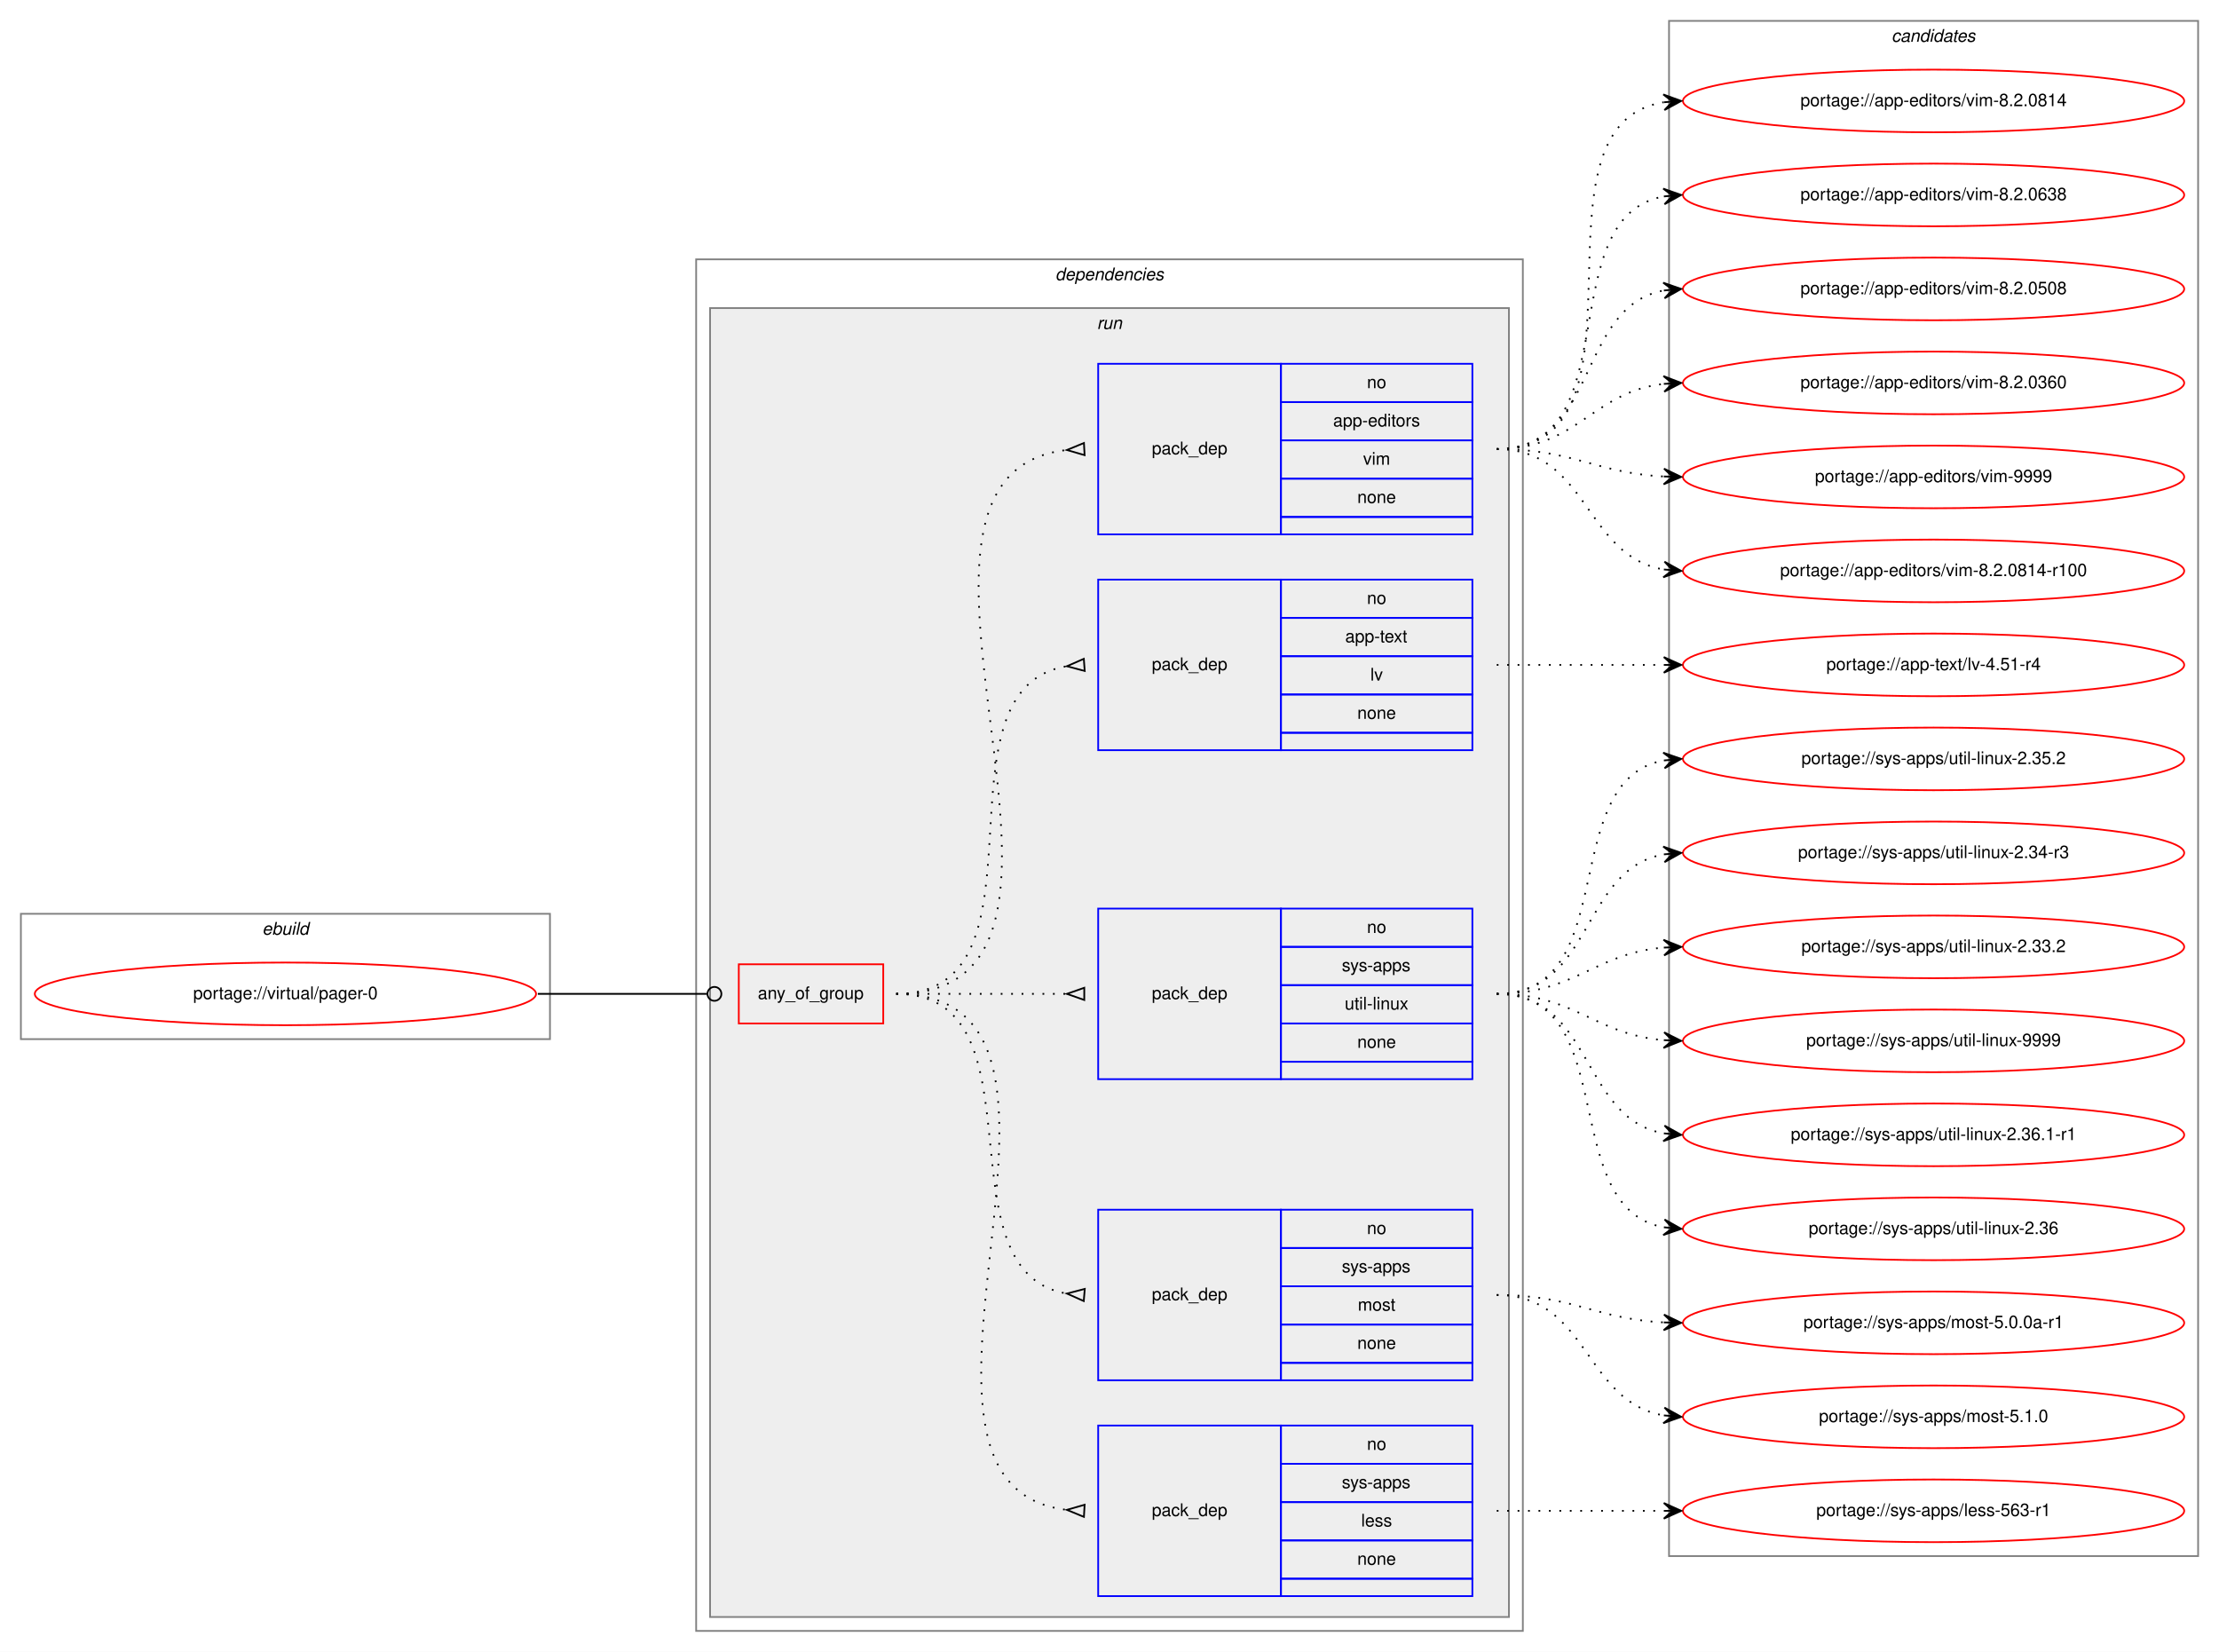
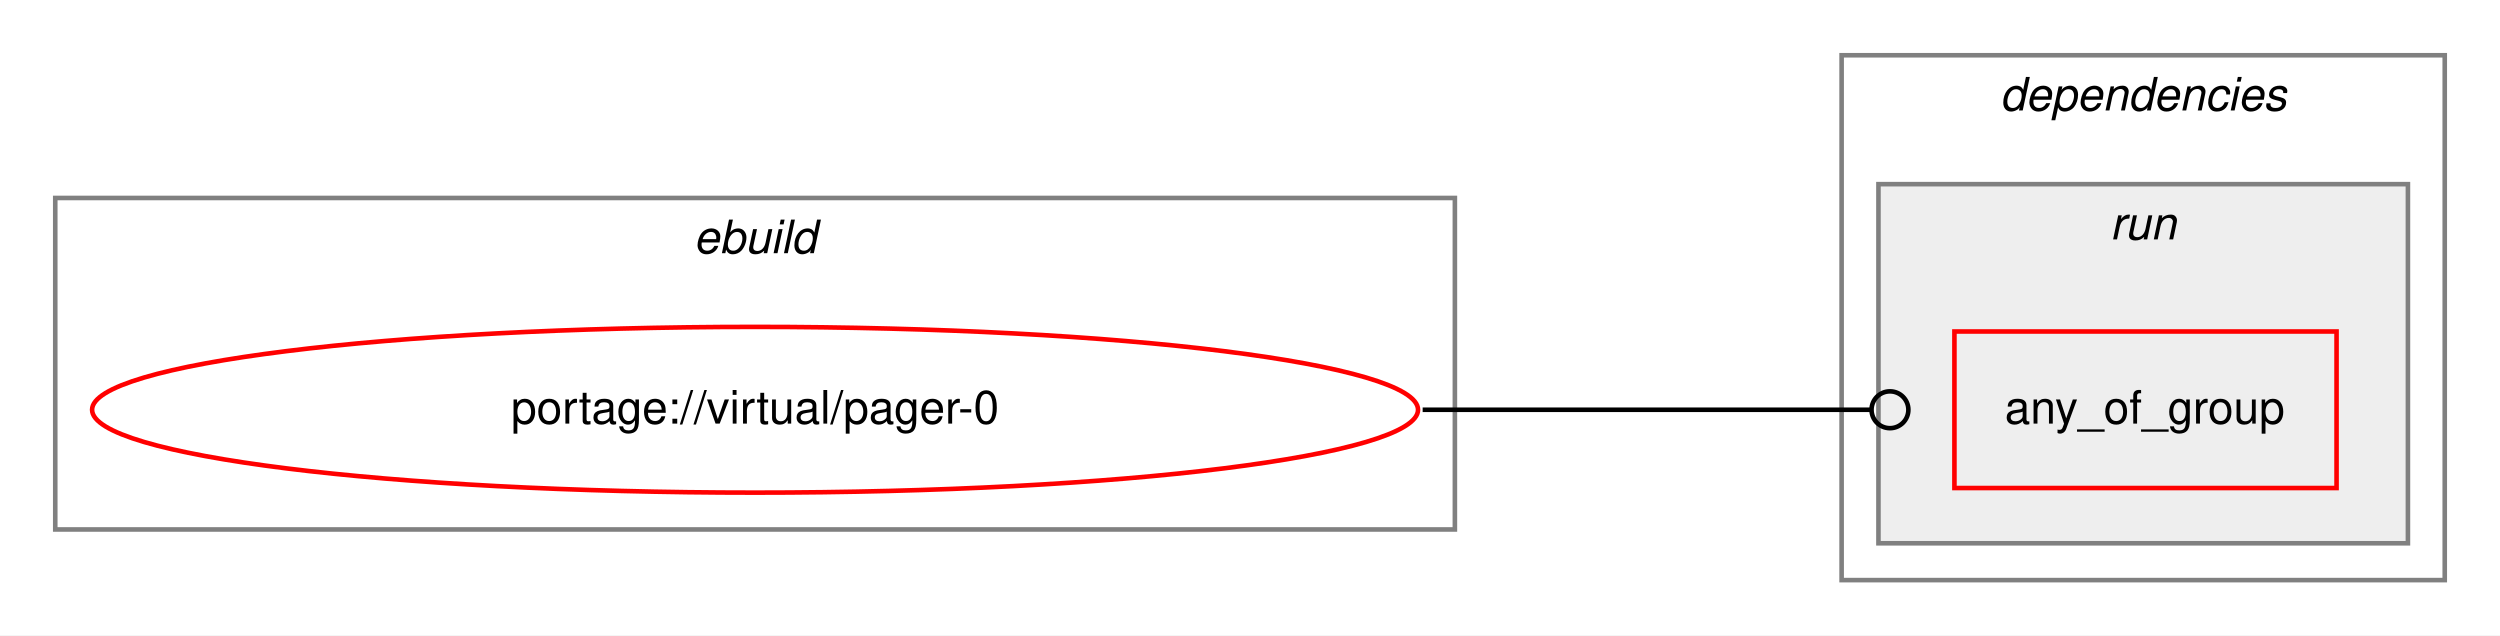
- <svg xmlns="http://www.w3.org/2000/svg" xmlns:xlink="http://www.w3.org/1999/xlink" width="1275pt" height="949pt" viewBox="0.00 0.00 1275.00 949.00">
-   <g id="graph0" class="graph" transform="scale(1 1) rotate(0) translate(4 945)">
-     <polygon fill="white" stroke="transparent" points="-4,4 -4,-945 1271,-945 1271,4 -4,4" />
+ <svg xmlns="http://www.w3.org/2000/svg" xmlns:xlink="http://www.w3.org/1999/xlink" width="543pt" height="138pt" viewBox="0.00 0.00 543.00 138.00">
+   <g id="graph0" class="graph" transform="scale(1 1) rotate(0) translate(4 134)">
+     <polygon fill="white" stroke="transparent" points="-4,4 -4,-134 539,-134 539,4 -4,4" />
    <g id="clust1" class="cluster">
-       <polygon fill="none" stroke="gray" points="8,-348 8,-420 312,-420 312,-348 8,-348" />
-       <text text-anchor="start" x="146.66" y="-408" font-family="Helvetica,sans-Serif" font-style="italic" font-size="10.00">ebuild</text>
+       <polygon fill="none" stroke="gray" points="8,-19 8,-91 312,-91 312,-19 8,-19" />
+       <text text-anchor="start" x="146.66" y="-79" font-family="Helvetica,sans-Serif" font-style="italic" font-size="10.00">ebuild</text>
    </g>
    <g id="clust2" class="cluster">
-       <polygon fill="none" stroke="gray" points="396,-8 396,-796 871,-796 871,-8 396,-8" />
-       <text text-anchor="start" x="602.38" y="-784" font-family="Helvetica,sans-Serif" font-style="italic" font-size="10.00">dependencies</text>
+       <polygon fill="none" stroke="gray" points="396,-8 396,-122 527,-122 527,-8 396,-8" />
+       <text text-anchor="start" x="430.38" y="-110" font-family="Helvetica,sans-Serif" font-style="italic" font-size="10.00">dependencies</text>
    </g>
    <g id="clust5" class="cluster">
-       <polygon fill="#eeeeee" stroke="gray" points="404,-16 404,-768 863,-768 863,-16 404,-16" />
-       <text text-anchor="start" x="626.28" y="-756" font-family="Helvetica,sans-Serif" font-style="italic" font-size="10.00">run</text>
-     </g>
-     <g id="clust12" class="cluster">
-       <polygon fill="none" stroke="gray" points="955,-51 955,-933 1259,-933 1259,-51 955,-51" />
-       <text text-anchor="start" x="1082.82" y="-921" font-family="Helvetica,sans-Serif" font-style="italic" font-size="10.00">candidates</text>
+       <polygon fill="#eeeeee" stroke="gray" points="404,-16 404,-94 519,-94 519,-16 404,-16" />
+       <text text-anchor="start" x="454.28" y="-82" font-family="Helvetica,sans-Serif" font-style="italic" font-size="10.00">run</text>
    </g>
    <g id="node1" class="node">
      <g id="a_node1">
        <a xlink:href="../virtual/pager-0.svg" xlink:title="portage://virtual/pager-0">
-           <ellipse fill="none" stroke="red" cx="160" cy="-374" rx="144" ry="18" />
-           <text text-anchor="middle" x="160" y="-371" font-family="Helvetica,sans-Serif" font-size="10.00">portage://virtual/pager-0</text>
+           <ellipse fill="none" stroke="red" cx="160" cy="-45" rx="144" ry="18" />
+           <text text-anchor="middle" x="160" y="-42" font-family="Helvetica,sans-Serif" font-size="10.00">portage://virtual/pager-0</text>
        </a>
      </g>
    </g>
    <g id="node2" class="node">
-       <polygon fill="none" stroke="red" points="420.5,-357 420.5,-391 503.5,-391 503.5,-357 420.5,-357" />
-       <text text-anchor="start" x="431.43" y="-371" font-family="Helvetica,sans-Serif" font-size="10.00">any_of_group</text>
-     </g>
-     <g id="edge6" class="edge">
-       <path fill="none" stroke="black" d="M305,-374C349.05,-374 362.06,-374 402.35,-374" />
-       <ellipse fill="none" stroke="black" cx="406.5" cy="-374" rx="4" ry="4" />
-     </g>
-     <g id="node3" class="node">
-       <polygon fill="none" stroke="blue" points="627,-28 627,-126 732,-126 732,-28 627,-28" />
-       <text text-anchor="start" x="657.82" y="-74" font-family="Helvetica,sans-Serif" font-size="10.00">pack_dep</text>
-       <polygon fill="none" stroke="blue" points="732,-104 732,-126 842,-126 842,-104 732,-104" />
-       <text text-anchor="start" x="781.44" y="-112" font-family="Helvetica,sans-Serif" font-size="10.00">no</text>
-       <polygon fill="none" stroke="blue" points="732,-82 732,-104 842,-104 842,-82 732,-82" />
-       <text text-anchor="start" x="767" y="-90" font-family="Helvetica,sans-Serif" font-size="10.00">sys-apps</text>
-       <polygon fill="none" stroke="blue" points="732,-60 732,-82 842,-82 842,-60 732,-60" />
-       <text text-anchor="start" x="778.11" y="-68" font-family="Helvetica,sans-Serif" font-size="10.00">less</text>
-       <polygon fill="none" stroke="blue" points="732,-38 732,-60 842,-60 842,-38 732,-38" />
-       <text text-anchor="start" x="775.88" y="-46" font-family="Helvetica,sans-Serif" font-size="10.00">none</text>
-       <polygon fill="none" stroke="blue" points="732,-28 732,-38 842,-38 842,-28 732,-28" />
+       <polygon fill="none" stroke="red" points="420.5,-28 420.5,-62 503.5,-62 503.5,-28 420.5,-28" />
+       <text text-anchor="start" x="431.43" y="-42" font-family="Helvetica,sans-Serif" font-size="10.00">any_of_group</text>
    </g>
    <g id="edge1" class="edge">
-       <path fill="none" stroke="black" stroke-dasharray="1,5" d="M511,-374C647.89,-374 487.12,-91.89 608.9,-77.56" />
-       <polygon fill="none" stroke="black" points="619.2,-80.49 609.02,-77.56 618.8,-73.51 619.2,-80.49" />
-     </g>
-     <g id="node4" class="node">
-       <polygon fill="none" stroke="blue" points="627,-152 627,-250 732,-250 732,-152 627,-152" />
-       <text text-anchor="start" x="657.82" y="-198" font-family="Helvetica,sans-Serif" font-size="10.00">pack_dep</text>
-       <polygon fill="none" stroke="blue" points="732,-228 732,-250 842,-250 842,-228 732,-228" />
-       <text text-anchor="start" x="781.44" y="-236" font-family="Helvetica,sans-Serif" font-size="10.00">no</text>
-       <polygon fill="none" stroke="blue" points="732,-206 732,-228 842,-228 842,-206 732,-206" />
-       <text text-anchor="start" x="767" y="-214" font-family="Helvetica,sans-Serif" font-size="10.00">sys-apps</text>
-       <polygon fill="none" stroke="blue" points="732,-184 732,-206 842,-206 842,-184 732,-184" />
-       <text text-anchor="start" x="776.17" y="-192" font-family="Helvetica,sans-Serif" font-size="10.00">most</text>
-       <polygon fill="none" stroke="blue" points="732,-162 732,-184 842,-184 842,-162 732,-162" />
-       <text text-anchor="start" x="775.88" y="-170" font-family="Helvetica,sans-Serif" font-size="10.00">none</text>
-       <polygon fill="none" stroke="blue" points="732,-152 732,-162 842,-162 842,-152 732,-152" />
-     </g>
-     <g id="edge2" class="edge">
-       <path fill="none" stroke="black" stroke-dasharray="1,5" d="M511,-374C597.92,-374 534.09,-214.9 608.65,-201.85" />
-       <polygon fill="none" stroke="black" points="619.29,-204.49 609.03,-201.82 618.71,-197.51 619.29,-204.49" />
-     </g>
-     <g id="node5" class="node">
-       <polygon fill="none" stroke="blue" points="627,-325 627,-423 732,-423 732,-325 627,-325" />
-       <text text-anchor="start" x="657.82" y="-371" font-family="Helvetica,sans-Serif" font-size="10.00">pack_dep</text>
-       <polygon fill="none" stroke="blue" points="732,-401 732,-423 842,-423 842,-401 732,-401" />
-       <text text-anchor="start" x="781.44" y="-409" font-family="Helvetica,sans-Serif" font-size="10.00">no</text>
-       <polygon fill="none" stroke="blue" points="732,-379 732,-401 842,-401 842,-379 732,-379" />
-       <text text-anchor="start" x="767" y="-387" font-family="Helvetica,sans-Serif" font-size="10.00">sys-apps</text>
-       <polygon fill="none" stroke="blue" points="732,-357 732,-379 842,-379 842,-357 732,-357" />
-       <text text-anchor="start" x="768.67" y="-365" font-family="Helvetica,sans-Serif" font-size="10.00">util-linux</text>
-       <polygon fill="none" stroke="blue" points="732,-335 732,-357 842,-357 842,-335 732,-335" />
-       <text text-anchor="start" x="775.88" y="-343" font-family="Helvetica,sans-Serif" font-size="10.00">none</text>
-       <polygon fill="none" stroke="blue" points="732,-325 732,-335 842,-335 842,-325 732,-325" />
-     </g>
-     <g id="edge3" class="edge">
-       <path fill="none" stroke="black" stroke-dasharray="1,5" d="M511,-374C555.44,-374 569.02,-374 608.88,-374" />
-       <polygon fill="none" stroke="black" points="619,-377.5 609,-374 619,-370.5 619,-377.5" />
-     </g>
-     <g id="node6" class="node">
-       <polygon fill="none" stroke="blue" points="627,-514 627,-612 732,-612 732,-514 627,-514" />
-       <text text-anchor="start" x="657.82" y="-560" font-family="Helvetica,sans-Serif" font-size="10.00">pack_dep</text>
-       <polygon fill="none" stroke="blue" points="732,-590 732,-612 842,-612 842,-590 732,-590" />
-       <text text-anchor="start" x="781.44" y="-598" font-family="Helvetica,sans-Serif" font-size="10.00">no</text>
-       <polygon fill="none" stroke="blue" points="732,-568 732,-590 842,-590 842,-568 732,-568" />
-       <text text-anchor="start" x="768.94" y="-576" font-family="Helvetica,sans-Serif" font-size="10.00">app-text</text>
-       <polygon fill="none" stroke="blue" points="732,-546 732,-568 842,-568 842,-546 732,-546" />
-       <text text-anchor="start" x="783.39" y="-554" font-family="Helvetica,sans-Serif" font-size="10.00">lv</text>
-       <polygon fill="none" stroke="blue" points="732,-524 732,-546 842,-546 842,-524 732,-524" />
-       <text text-anchor="start" x="775.88" y="-532" font-family="Helvetica,sans-Serif" font-size="10.00">none</text>
-       <polygon fill="none" stroke="blue" points="732,-514 732,-524 842,-524 842,-514 732,-514" />
-     </g>
-     <g id="edge4" class="edge">
-       <path fill="none" stroke="black" stroke-dasharray="1,5" d="M511,-374C604.16,-374 528.35,-549.23 608.96,-562.24" />
-       <polygon fill="none" stroke="black" points="618.74,-566.49 609.03,-562.24 619.26,-559.51 618.74,-566.49" />
-     </g>
-     <g id="node7" class="node">
-       <polygon fill="none" stroke="blue" points="627,-638 627,-736 732,-736 732,-638 627,-638" />
-       <text text-anchor="start" x="657.82" y="-684" font-family="Helvetica,sans-Serif" font-size="10.00">pack_dep</text>
-       <polygon fill="none" stroke="blue" points="732,-714 732,-736 842,-736 842,-714 732,-714" />
-       <text text-anchor="start" x="781.44" y="-722" font-family="Helvetica,sans-Serif" font-size="10.00">no</text>
-       <polygon fill="none" stroke="blue" points="732,-692 732,-714 842,-714 842,-692 732,-692" />
-       <text text-anchor="start" x="762" y="-700" font-family="Helvetica,sans-Serif" font-size="10.00">app-editors</text>
-       <polygon fill="none" stroke="blue" points="732,-670 732,-692 842,-692 842,-670 732,-670" />
-       <text text-anchor="start" x="779.23" y="-678" font-family="Helvetica,sans-Serif" font-size="10.00">vim</text>
-       <polygon fill="none" stroke="blue" points="732,-648 732,-670 842,-670 842,-648 732,-648" />
-       <text text-anchor="start" x="775.88" y="-656" font-family="Helvetica,sans-Serif" font-size="10.00">none</text>
-       <polygon fill="none" stroke="blue" points="732,-638 732,-648 842,-648 842,-638 732,-638" />
-     </g>
-     <g id="edge5" class="edge">
-       <path fill="none" stroke="black" stroke-dasharray="1,5" d="M511,-374C654.57,-374 480.74,-671.9 608.81,-686.45" />
-       <polygon fill="none" stroke="black" points="618.81,-690.49 609.01,-686.46 619.19,-683.51 618.81,-690.49" />
-     </g>
-     <g id="node8" class="node">
-       <g id="a_node8">
-         <a xlink:href="../sys-apps/less-563-r1.svg" xlink:title="portage://sys-apps/less-563-r1">
-           <ellipse fill="none" stroke="red" cx="1107" cy="-77" rx="144" ry="18" />
-           <text text-anchor="middle" x="1107" y="-74" font-family="Helvetica,sans-Serif" font-size="10.00">portage://sys-apps/less-563-r1</text>
-         </a>
-       </g>
-     </g>
-     <g id="edge7" class="edge">
-       <path fill="none" stroke="black" stroke-dasharray="1,5" d="M856,-77C899.43,-77 912.83,-77 951.57,-77" />
-       <polygon fill="black" stroke="black" points="962,-77 952,-81.5 957,-77 952,-77 952,-77 952,-77 957,-77 952,-72.5 962,-77 962,-77" />
-     </g>
-     <g id="node9" class="node">
-       <g id="a_node9">
-         <a xlink:href="../sys-apps/most-5.1.0.svg" xlink:title="portage://sys-apps/most-5.1.0">
-           <ellipse fill="none" stroke="red" cx="1107" cy="-131" rx="144" ry="18" />
-           <text text-anchor="middle" x="1107" y="-128" font-family="Helvetica,sans-Serif" font-size="10.00">portage://sys-apps/most-5.1.0</text>
-         </a>
-       </g>
-     </g>
-     <g id="edge8" class="edge">
-       <path fill="none" stroke="black" stroke-dasharray="1,5" d="M856,-201C908.82,-201 906.17,-139.73 951.84,-131.83" />
-       <polygon fill="black" stroke="black" points="962,-131 952.4,-136.3 957.02,-131.41 952.03,-131.82 952.03,-131.82 952.03,-131.82 957.02,-131.41 951.67,-127.33 962,-131 962,-131" />
-     </g>
-     <g id="node10" class="node">
-       <g id="a_node10">
-         <a xlink:href="../sys-apps/most-5.0.0a-r1.svg" xlink:title="portage://sys-apps/most-5.0.0a-r1">
-           <ellipse fill="none" stroke="red" cx="1107" cy="-185" rx="144" ry="18" />
-           <text text-anchor="middle" x="1107" y="-182" font-family="Helvetica,sans-Serif" font-size="10.00">portage://sys-apps/most-5.0.0a-r1</text>
-         </a>
-       </g>
-     </g>
-     <g id="edge9" class="edge">
-       <path fill="none" stroke="black" stroke-dasharray="1,5" d="M856,-201C900.11,-201 912.56,-187.29 951.97,-185.25" />
-       <polygon fill="black" stroke="black" points="962,-185 952.12,-189.75 957,-185.13 952,-185.25 952,-185.25 952,-185.25 957,-185.13 951.89,-180.75 962,-185 962,-185" />
-     </g>
-     <g id="node11" class="node">
-       <g id="a_node11">
-         <a xlink:href="../sys-apps/util-linux-9999.svg" xlink:title="portage://sys-apps/util-linux-9999">
-           <ellipse fill="none" stroke="red" cx="1107" cy="-347" rx="144" ry="18" />
-           <text text-anchor="middle" x="1107" y="-344" font-family="Helvetica,sans-Serif" font-size="10.00">portage://sys-apps/util-linux-9999</text>
-         </a>
-       </g>
-     </g>
-     <g id="edge10" class="edge">
-       <path fill="none" stroke="black" stroke-dasharray="1,5" d="M856,-374C901.01,-374 911.86,-350.86 951.8,-347.42" />
-       <polygon fill="black" stroke="black" points="962,-347 952.2,-351.91 957,-347.21 952.01,-347.42 952.01,-347.42 952.01,-347.42 957,-347.21 951.82,-342.92 962,-347 962,-347" />
-     </g>
-     <g id="node12" class="node">
-       <g id="a_node12">
-         <a xlink:href="../sys-apps/util-linux-2.36.1-r1.svg" xlink:title="portage://sys-apps/util-linux-2.36.1-r1">
-           <ellipse fill="none" stroke="red" cx="1107" cy="-293" rx="144" ry="18" />
-           <text text-anchor="middle" x="1107" y="-290" font-family="Helvetica,sans-Serif" font-size="10.00">portage://sys-apps/util-linux-2.36.1-r1</text>
-         </a>
-       </g>
-     </g>
-     <g id="edge11" class="edge">
-       <path fill="none" stroke="black" stroke-dasharray="1,5" d="M856,-374C911.7,-374 903.97,-302.51 951.99,-293.85" />
-       <polygon fill="black" stroke="black" points="962,-293 952.42,-298.33 957.02,-293.43 952.04,-293.85 952.04,-293.85 952.04,-293.85 957.02,-293.43 951.65,-289.37 962,-293 962,-293" />
-     </g>
-     <g id="node13" class="node">
-       <g id="a_node13">
-         <a xlink:href="../sys-apps/util-linux-2.36.svg" xlink:title="portage://sys-apps/util-linux-2.36">
-           <ellipse fill="none" stroke="red" cx="1107" cy="-239" rx="144" ry="18" />
-           <text text-anchor="middle" x="1107" y="-236" font-family="Helvetica,sans-Serif" font-size="10.00">portage://sys-apps/util-linux-2.36</text>
-         </a>
-       </g>
-     </g>
-     <g id="edge12" class="edge">
-       <path fill="none" stroke="black" stroke-dasharray="1,5" d="M856,-374C928.56,-374 889.97,-251.86 951.68,-239.93" />
-       <polygon fill="black" stroke="black" points="962,-239 952.45,-244.38 957.02,-239.45 952.04,-239.9 952.04,-239.9 952.04,-239.9 957.02,-239.45 951.64,-235.42 962,-239 962,-239" />
-     </g>
-     <g id="node14" class="node">
-       <g id="a_node14">
-         <a xlink:href="../sys-apps/util-linux-2.35.2.svg" xlink:title="portage://sys-apps/util-linux-2.35.2">
-           <ellipse fill="none" stroke="red" cx="1107" cy="-509" rx="144" ry="18" />
-           <text text-anchor="middle" x="1107" y="-506" font-family="Helvetica,sans-Serif" font-size="10.00">portage://sys-apps/util-linux-2.35.2</text>
-         </a>
-       </g>
-     </g>
-     <g id="edge13" class="edge">
-       <path fill="none" stroke="black" stroke-dasharray="1,5" d="M856,-374C928.56,-374 889.97,-496.14 951.68,-508.07" />
-       <polygon fill="black" stroke="black" points="962,-509 951.64,-512.58 957.02,-508.55 952.04,-508.1 952.04,-508.1 952.04,-508.1 957.02,-508.55 952.45,-503.62 962,-509 962,-509" />
-     </g>
-     <g id="node15" class="node">
-       <g id="a_node15">
-         <a xlink:href="../sys-apps/util-linux-2.34-r3.svg" xlink:title="portage://sys-apps/util-linux-2.34-r3">
-           <ellipse fill="none" stroke="red" cx="1107" cy="-455" rx="144" ry="18" />
-           <text text-anchor="middle" x="1107" y="-452" font-family="Helvetica,sans-Serif" font-size="10.00">portage://sys-apps/util-linux-2.34-r3</text>
-         </a>
-       </g>
-     </g>
-     <g id="edge14" class="edge">
-       <path fill="none" stroke="black" stroke-dasharray="1,5" d="M856,-374C911.7,-374 903.97,-445.49 951.99,-454.15" />
-       <polygon fill="black" stroke="black" points="962,-455 951.65,-458.63 957.02,-454.57 952.04,-454.15 952.04,-454.15 952.04,-454.15 957.02,-454.57 952.42,-449.67 962,-455 962,-455" />
-     </g>
-     <g id="node16" class="node">
-       <g id="a_node16">
-         <a xlink:href="../sys-apps/util-linux-2.33.2.svg" xlink:title="portage://sys-apps/util-linux-2.33.2">
-           <ellipse fill="none" stroke="red" cx="1107" cy="-401" rx="144" ry="18" />
-           <text text-anchor="middle" x="1107" y="-398" font-family="Helvetica,sans-Serif" font-size="10.00">portage://sys-apps/util-linux-2.33.2</text>
-         </a>
-       </g>
-     </g>
-     <g id="edge15" class="edge">
-       <path fill="none" stroke="black" stroke-dasharray="1,5" d="M856,-374C901.01,-374 911.86,-397.14 951.8,-400.58" />
-       <polygon fill="black" stroke="black" points="962,-401 951.82,-405.08 957,-400.79 952.01,-400.58 952.01,-400.58 952.01,-400.58 957,-400.79 952.2,-396.09 962,-401 962,-401" />
-     </g>
-     <g id="node17" class="node">
-       <g id="a_node17">
-         <a xlink:href="../app-text/lv-4.51-r4.svg" xlink:title="portage://app-text/lv-4.51-r4">
-           <ellipse fill="none" stroke="red" cx="1107" cy="-563" rx="144" ry="18" />
-           <text text-anchor="middle" x="1107" y="-560" font-family="Helvetica,sans-Serif" font-size="10.00">portage://app-text/lv-4.51-r4</text>
-         </a>
-       </g>
-     </g>
-     <g id="edge16" class="edge">
-       <path fill="none" stroke="black" stroke-dasharray="1,5" d="M856,-563C899.43,-563 912.83,-563 951.57,-563" />
-       <polygon fill="black" stroke="black" points="962,-563 952,-567.5 957,-563 952,-563 952,-563 952,-563 957,-563 952,-558.5 962,-563 962,-563" />
-     </g>
-     <g id="node18" class="node">
-       <g id="a_node18">
-         <a xlink:href="../app-editors/vim-9999.svg" xlink:title="portage://app-editors/vim-9999">
-           <ellipse fill="none" stroke="red" cx="1107" cy="-671" rx="144" ry="18" />
-           <text text-anchor="middle" x="1107" y="-668" font-family="Helvetica,sans-Serif" font-size="10.00">portage://app-editors/vim-9999</text>
-         </a>
-       </g>
-     </g>
-     <g id="edge17" class="edge">
-       <path fill="none" stroke="black" stroke-dasharray="1,5" d="M856,-687C900.11,-687 912.56,-673.29 951.97,-671.25" />
-       <polygon fill="black" stroke="black" points="962,-671 952.12,-675.75 957,-671.13 952,-671.25 952,-671.25 952,-671.25 957,-671.13 951.89,-666.75 962,-671 962,-671" />
-     </g>
-     <g id="node19" class="node">
-       <g id="a_node19">
-         <a xlink:href="../app-editors/vim-8.2.0814-r100.svg" xlink:title="portage://app-editors/vim-8.2.0814-r100">
-           <ellipse fill="none" stroke="red" cx="1107" cy="-617" rx="144" ry="18" />
-           <text text-anchor="middle" x="1107" y="-614" font-family="Helvetica,sans-Serif" font-size="10.00">portage://app-editors/vim-8.2.0814-r100</text>
-         </a>
-       </g>
-     </g>
-     <g id="edge18" class="edge">
-       <path fill="none" stroke="black" stroke-dasharray="1,5" d="M856,-687C908.82,-687 906.17,-625.73 951.84,-617.83" />
-       <polygon fill="black" stroke="black" points="962,-617 952.4,-622.3 957.02,-617.41 952.03,-617.82 952.03,-617.82 952.03,-617.82 957.02,-617.41 951.67,-613.33 962,-617 962,-617" />
-     </g>
-     <g id="node20" class="node">
-       <g id="a_node20">
-         <a xlink:href="../app-editors/vim-8.2.0814.svg" xlink:title="portage://app-editors/vim-8.2.0814">
-           <ellipse fill="none" stroke="red" cx="1107" cy="-887" rx="144" ry="18" />
-           <text text-anchor="middle" x="1107" y="-884" font-family="Helvetica,sans-Serif" font-size="10.00">portage://app-editors/vim-8.2.0814</text>
-         </a>
-       </g>
-     </g>
-     <g id="edge19" class="edge">
-       <path fill="none" stroke="black" stroke-dasharray="1,5" d="M856,-687C952.97,-687 868.02,-872.81 951.84,-886.24" />
-       <polygon fill="black" stroke="black" points="962,-887 951.69,-890.74 957.01,-886.62 952.03,-886.25 952.03,-886.25 952.03,-886.25 957.01,-886.62 952.37,-881.76 962,-887 962,-887" />
-     </g>
-     <g id="node21" class="node">
-       <g id="a_node21">
-         <a xlink:href="../app-editors/vim-8.2.0638.svg" xlink:title="portage://app-editors/vim-8.2.0638">
-           <ellipse fill="none" stroke="red" cx="1107" cy="-833" rx="144" ry="18" />
-           <text text-anchor="middle" x="1107" y="-830" font-family="Helvetica,sans-Serif" font-size="10.00">portage://app-editors/vim-8.2.0638</text>
-         </a>
-       </g>
-     </g>
-     <g id="edge20" class="edge">
-       <path fill="none" stroke="black" stroke-dasharray="1,5" d="M856,-687C932.59,-687 886.43,-820.18 951.98,-832.14" />
-       <polygon fill="black" stroke="black" points="962,-833 951.65,-836.63 957.02,-832.57 952.04,-832.15 952.04,-832.15 952.04,-832.15 957.02,-832.57 952.42,-827.66 962,-833 962,-833" />
-     </g>
-     <g id="node22" class="node">
-       <g id="a_node22">
-         <a xlink:href="../app-editors/vim-8.2.0508.svg" xlink:title="portage://app-editors/vim-8.2.0508">
-           <ellipse fill="none" stroke="red" cx="1107" cy="-779" rx="144" ry="18" />
-           <text text-anchor="middle" x="1107" y="-776" font-family="Helvetica,sans-Serif" font-size="10.00">portage://app-editors/vim-8.2.0508</text>
-         </a>
-       </g>
-     </g>
-     <g id="edge21" class="edge">
-       <path fill="none" stroke="black" stroke-dasharray="1,5" d="M856,-687C914.73,-687 901.54,-768.53 951.84,-778.09" />
-       <polygon fill="black" stroke="black" points="962,-779 951.64,-782.59 957.02,-778.55 952.04,-778.11 952.04,-778.11 952.04,-778.11 957.02,-778.55 952.44,-773.63 962,-779 962,-779" />
-     </g>
-     <g id="node23" class="node">
-       <g id="a_node23">
-         <a xlink:href="../app-editors/vim-8.2.0360.svg" xlink:title="portage://app-editors/vim-8.2.0360">
-           <ellipse fill="none" stroke="red" cx="1107" cy="-725" rx="144" ry="18" />
-           <text text-anchor="middle" x="1107" y="-722" font-family="Helvetica,sans-Serif" font-size="10.00">portage://app-editors/vim-8.2.0360</text>
-         </a>
-       </g>
-     </g>
-     <g id="edge22" class="edge">
-       <path fill="none" stroke="black" stroke-dasharray="1,5" d="M856,-687C902.43,-687 910.87,-719.71 951.81,-724.43" />
-       <polygon fill="black" stroke="black" points="962,-725 951.77,-728.94 957.01,-724.72 952.02,-724.44 952.02,-724.44 952.02,-724.44 957.01,-724.72 952.27,-719.95 962,-725 962,-725" />
+       <path fill="none" stroke="black" d="M305,-45C349.05,-45 362.06,-45 402.35,-45" />
+       <ellipse fill="none" stroke="black" cx="406.5" cy="-45" rx="4" ry="4" />
    </g>
  </g>
</svg>
